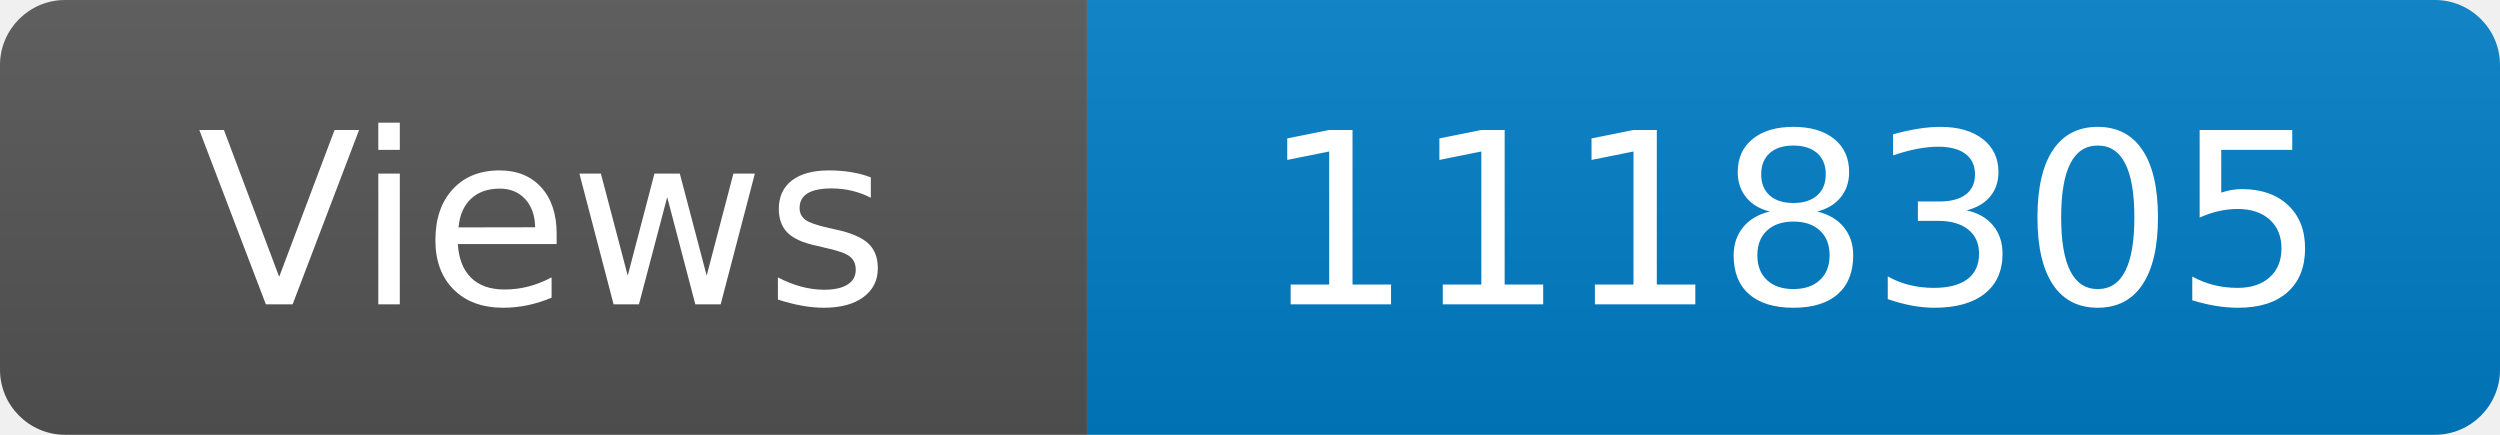
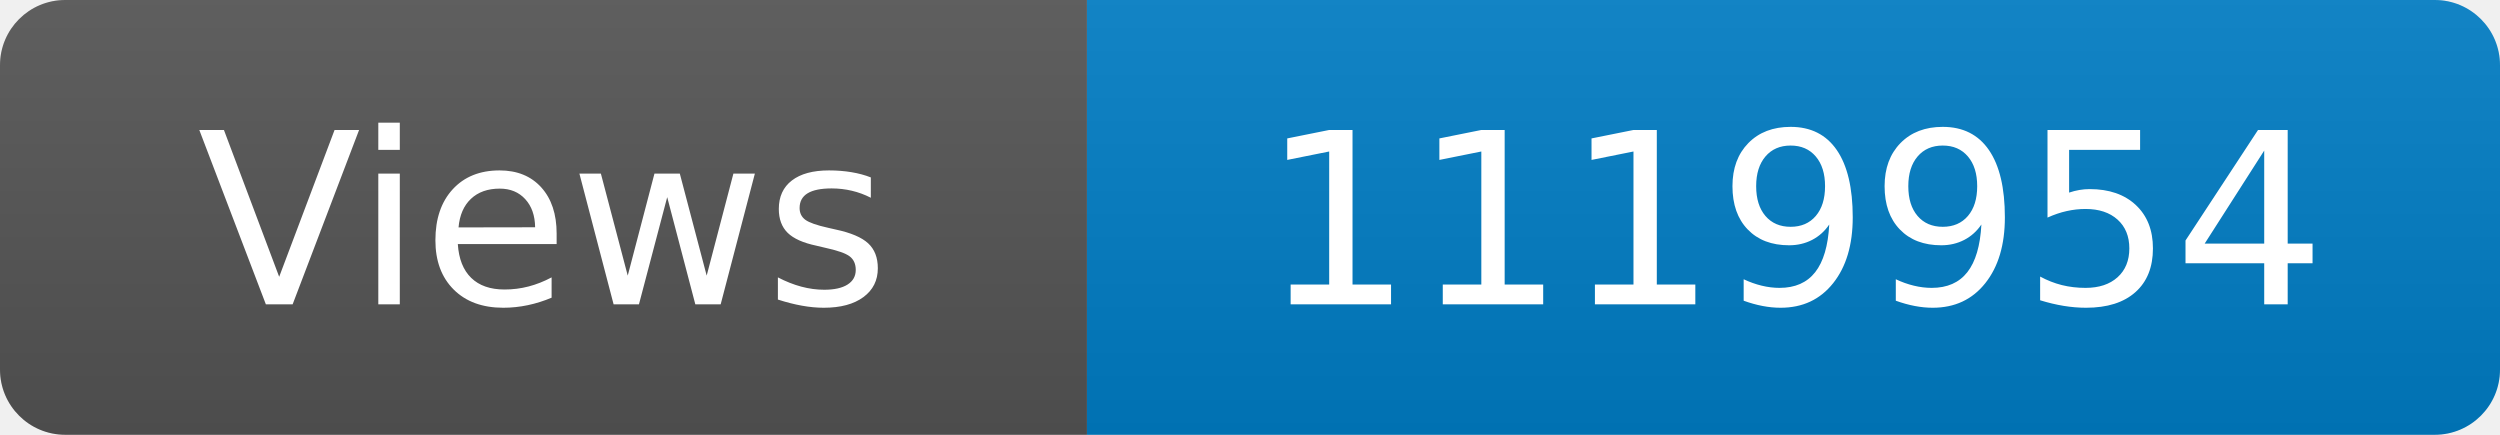
<svg xmlns="http://www.w3.org/2000/svg" width="115" height="20" role="img" aria-label="Maintained?: yes">
  <linearGradient id="s" x2="0" y2="100%">
    <stop offset="0" stop-color="#bbb" stop-opacity=".1" />
    <stop offset="1" stop-opacity=".1" />
  </linearGradient>
  <clipPath id="r">
    <rect width="115" height="20" rx="3" fill="#fff" />
  </clipPath>
  <g clip-path="url(#r)">
    <rect width="50" height="20" fill="#555" />
    <rect x="50" width="160" height="20" fill="#007ec6" />
    <rect width="115" height="20" fill="url(#s)" />
  </g>
  <g fill="#fff" text-anchor="middle" font-family="Verdana,Geneva,DejaVu Sans,sans-serif" font-size="110">
    <text x="250" y="140" transform="scale(.1)" fill="#fff">Views</text>
-     <text x="825" y="140" transform="scale(.1)" fill="#fff">1118305</text>
+     <text x="825" y="140" transform="scale(.1)" fill="#fff">1119954</text>
  </g>
</svg>
